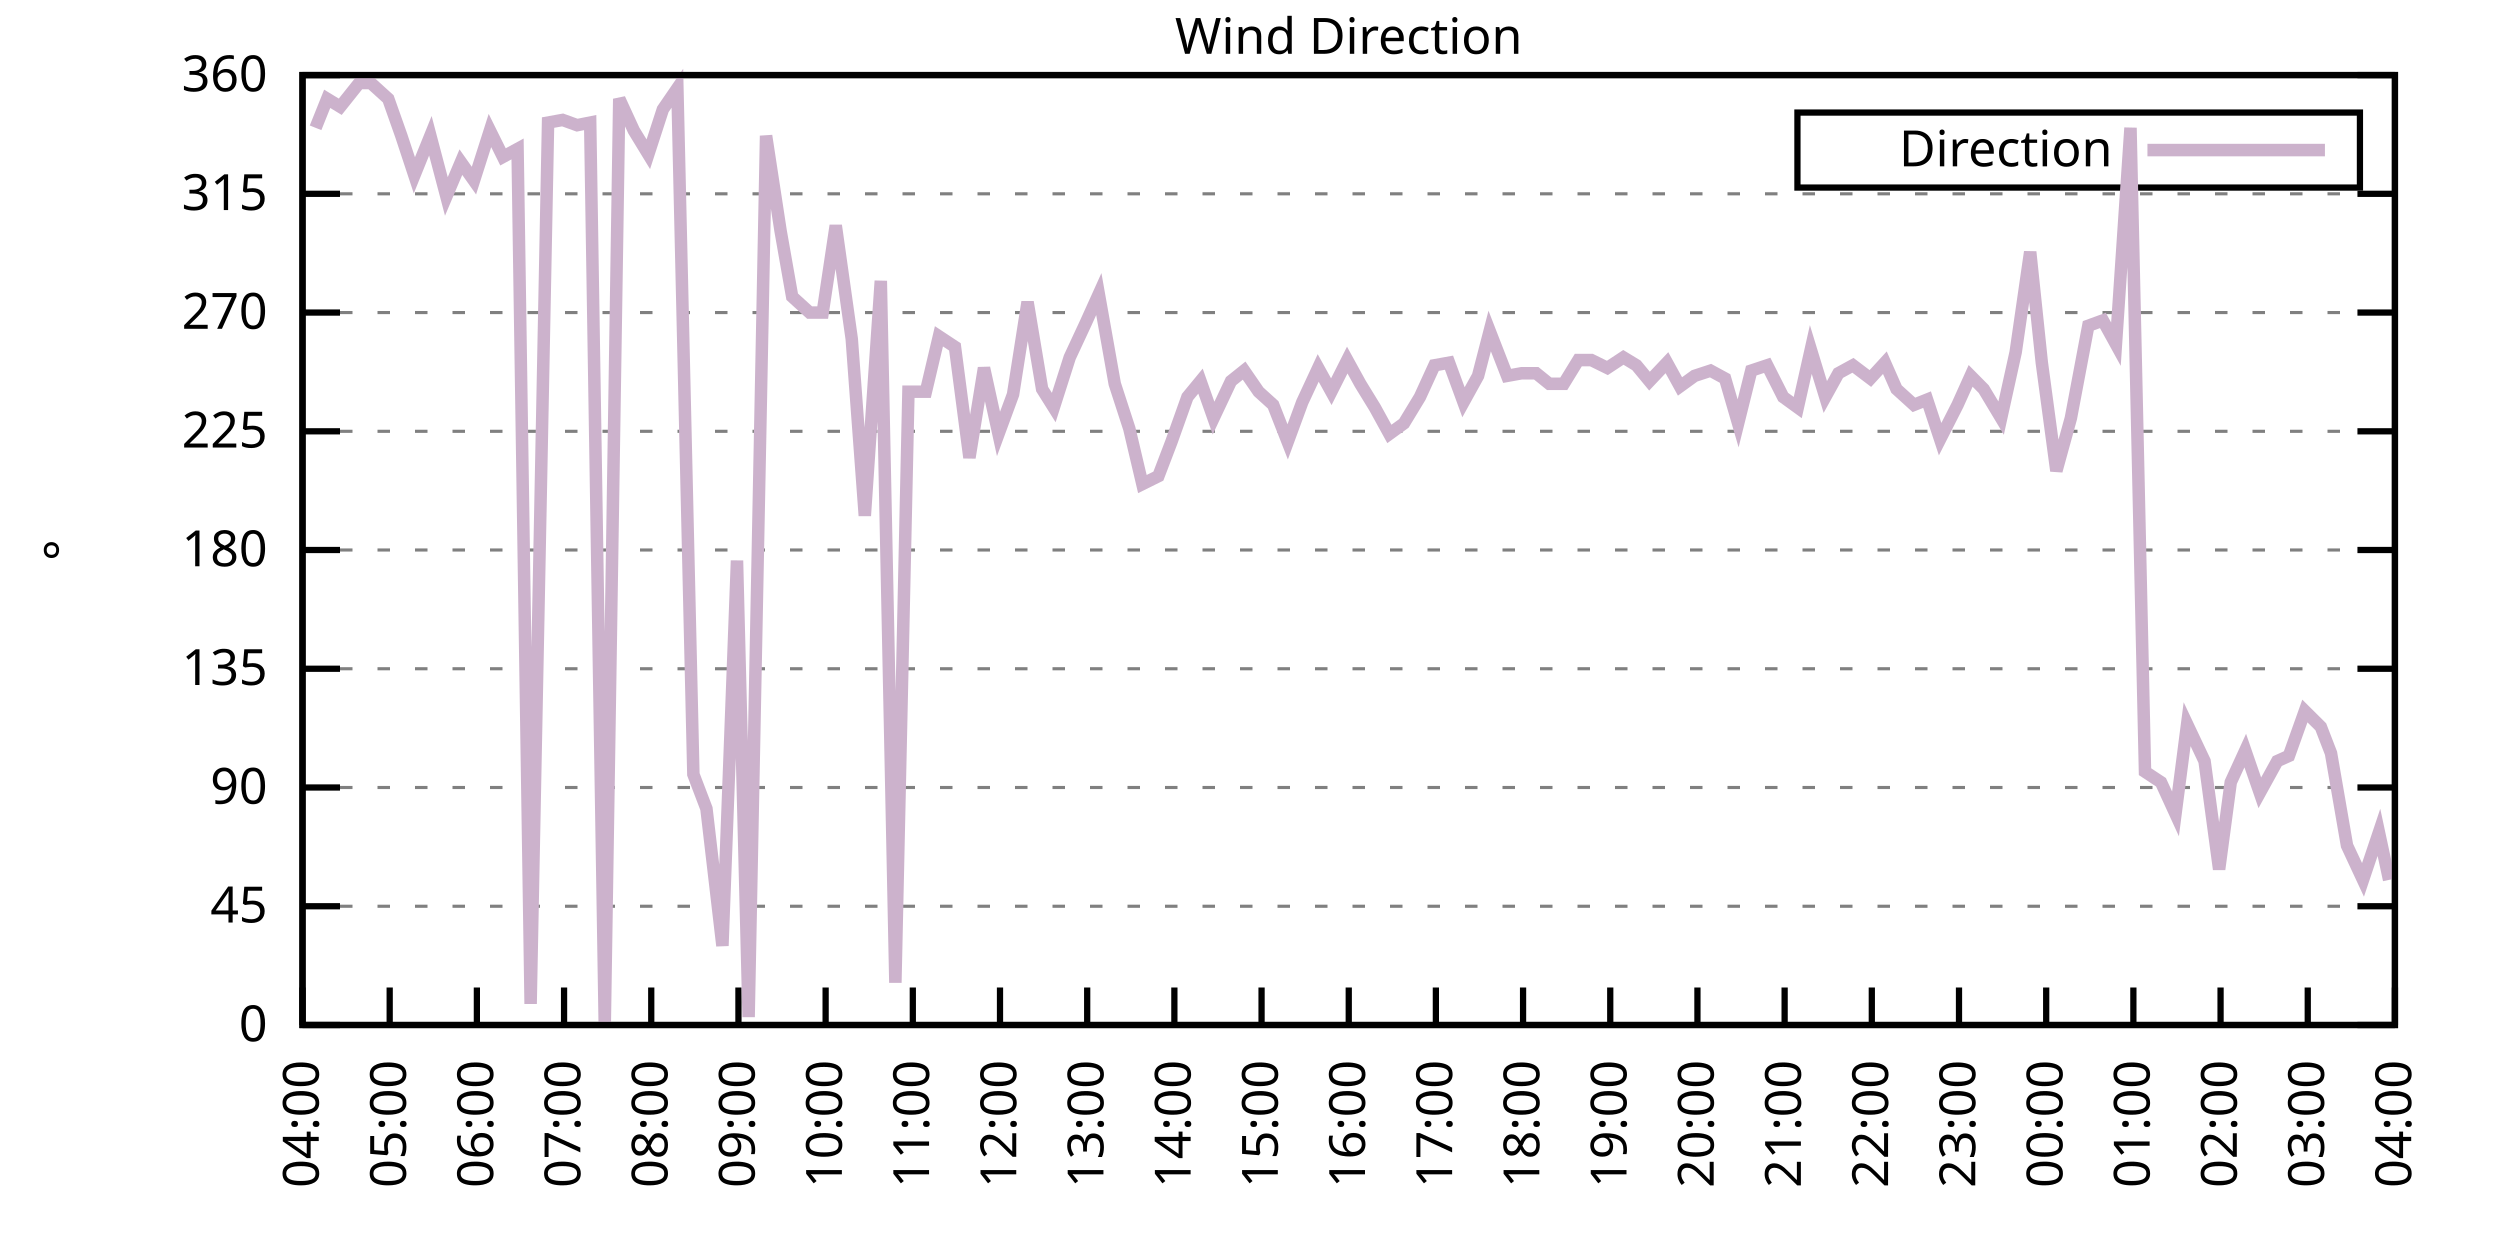
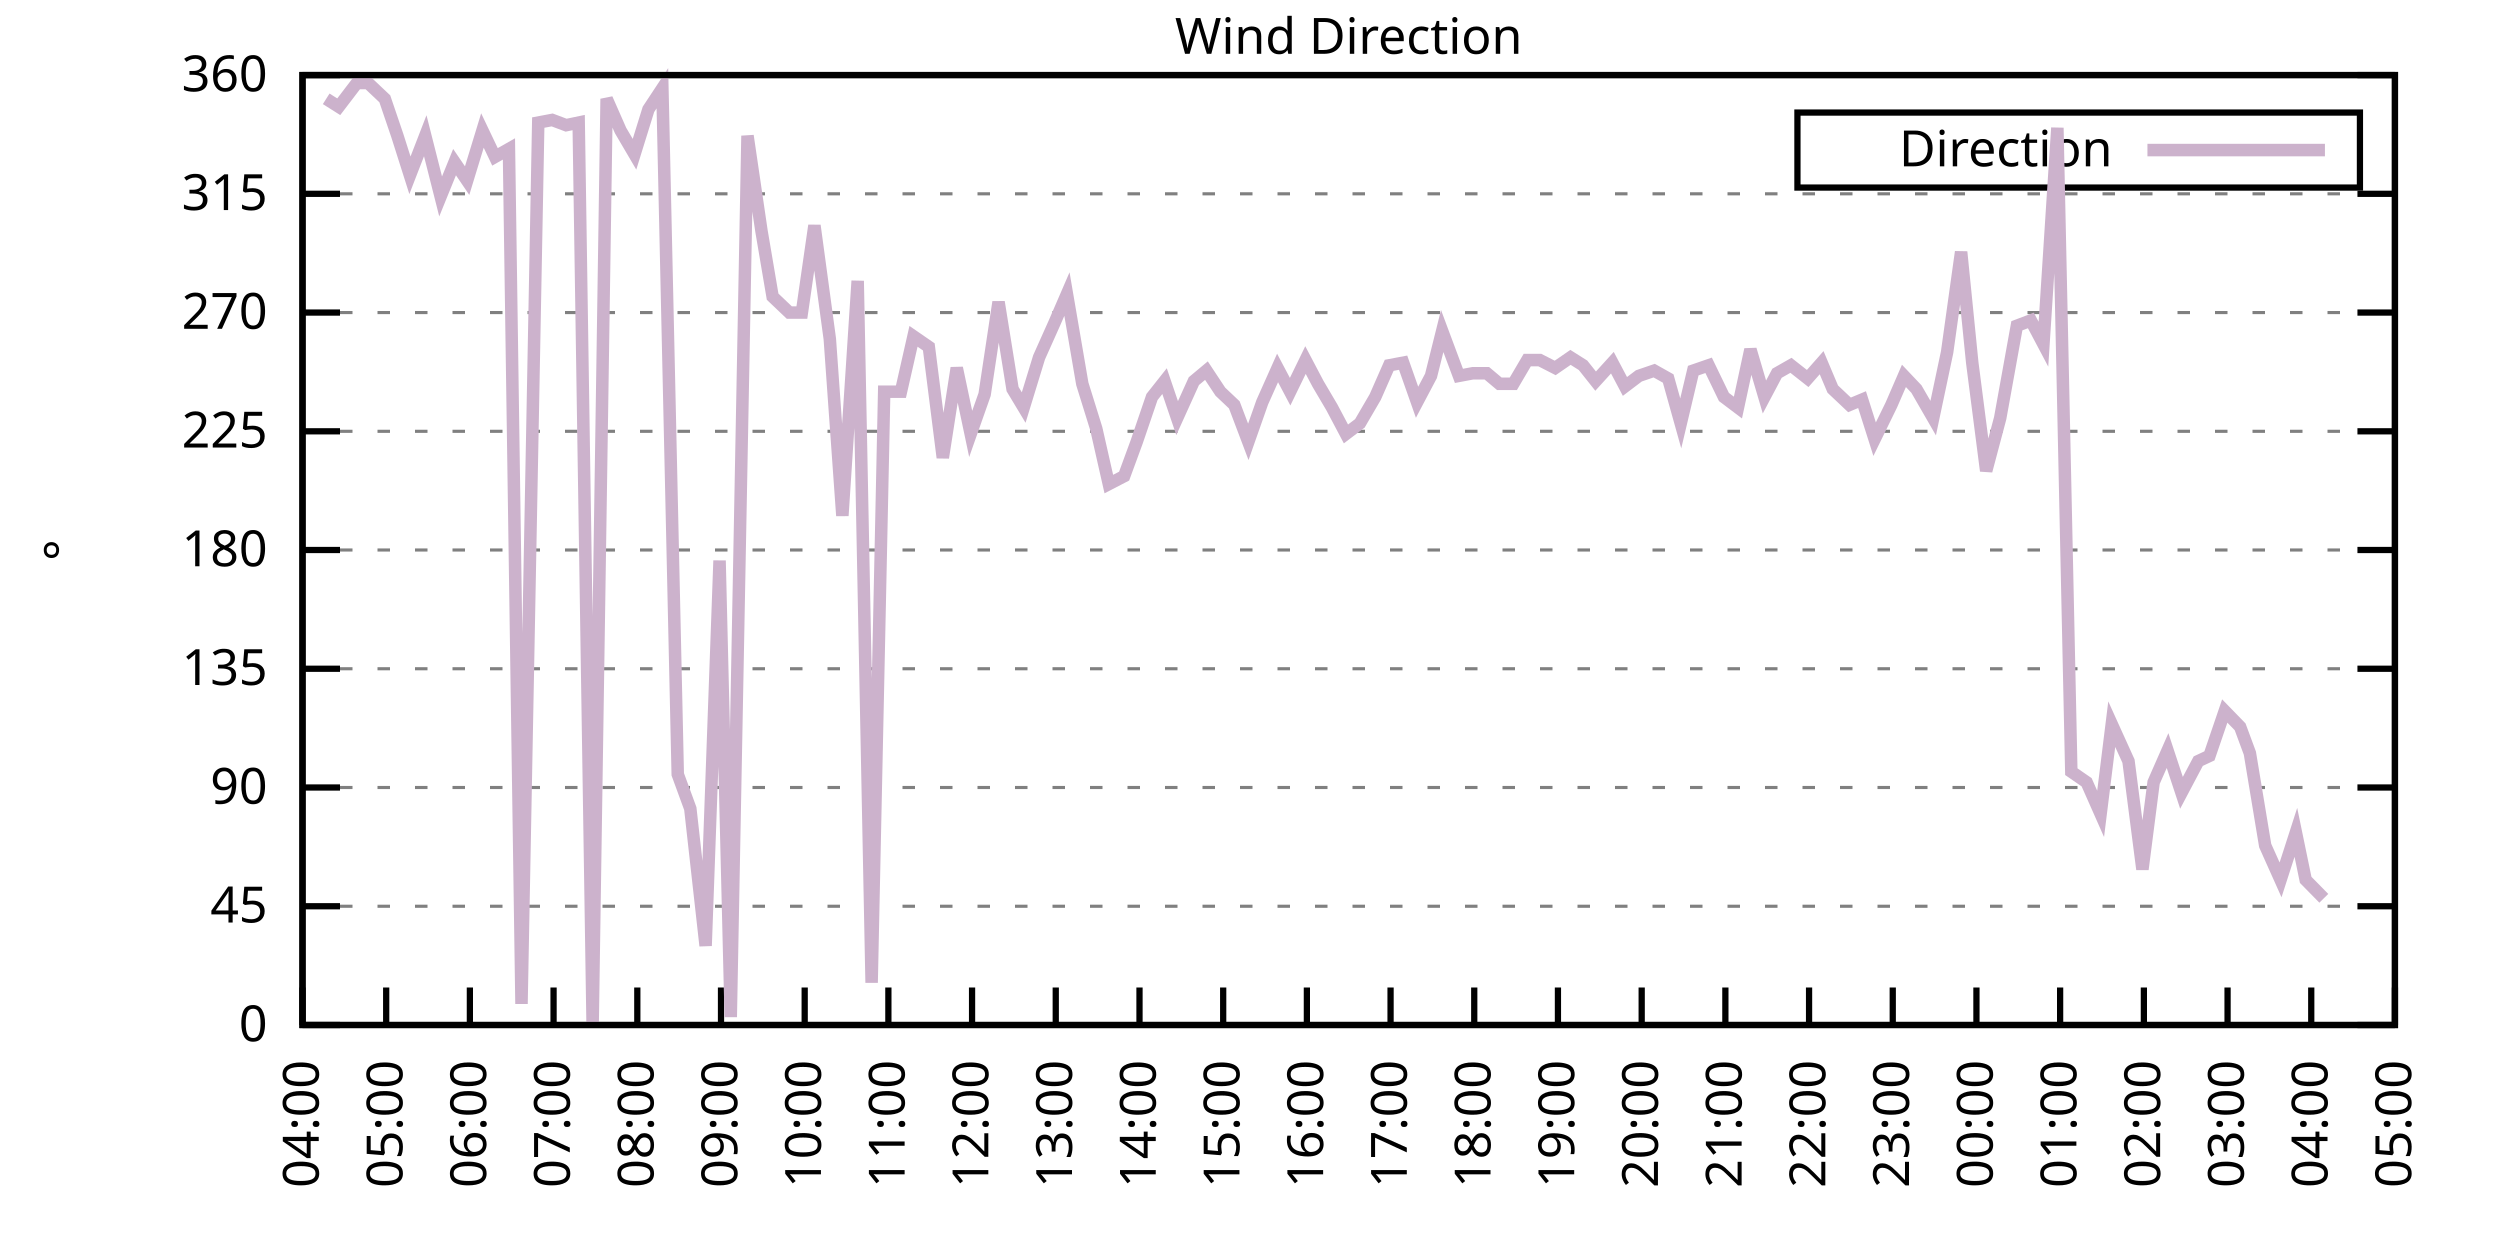
<svg xmlns="http://www.w3.org/2000/svg" xmlns:xlink="http://www.w3.org/1999/xlink" width="400" height="200" viewBox="0 0 400 200">
  <g id="gnuplot_canvas">
    <rect x="0" y="0" width="400" height="200" fill="none" />
    <defs>
      <circle id="gpDot" r="0.5" stroke-width="0.5" stroke="currentColor" />
      <path id="gpPt0" stroke-width="0.333" stroke="currentColor" d="M-1,0 h2 M0,-1 v2" />
      <path id="gpPt1" stroke-width="0.333" stroke="currentColor" d="M-1,-1 L1,1 M1,-1 L-1,1" />
      <path id="gpPt2" stroke-width="0.333" stroke="currentColor" d="M-1,0 L1,0 M0,-1 L0,1 M-1,-1 L1,1 M-1,1 L1,-1" />
      <rect id="gpPt3" stroke-width="0.333" stroke="currentColor" x="-1" y="-1" width="2" height="2" />
      <rect id="gpPt4" stroke-width="0.333" stroke="currentColor" fill="currentColor" x="-1" y="-1" width="2" height="2" />
      <circle id="gpPt5" stroke-width="0.333" stroke="currentColor" cx="0" cy="0" r="1" />
      <use xlink:href="#gpPt5" id="gpPt6" fill="currentColor" stroke="none" />
      <path id="gpPt7" stroke-width="0.333" stroke="currentColor" d="M0,-1.33 L-1.33,0.67 L1.33,0.67 z" />
      <use xlink:href="#gpPt7" id="gpPt8" fill="currentColor" stroke="none" />
      <use xlink:href="#gpPt7" id="gpPt9" stroke="currentColor" transform="rotate(180)" />
      <use xlink:href="#gpPt9" id="gpPt10" fill="currentColor" stroke="none" />
      <use xlink:href="#gpPt3" id="gpPt11" stroke="currentColor" transform="rotate(45)" />
      <use xlink:href="#gpPt11" id="gpPt12" fill="currentColor" stroke="none" />
      <path id="gpPt13" stroke-width="0.333" stroke="currentColor" d="M0,1.330 L1.265,0.411 L0.782,-1.067 L-0.782,-1.076 L-1.265,0.411 z" />
      <use xlink:href="#gpPt13" id="gpPt14" fill="currentColor" stroke="none" />
      <filter id="textbox" filterUnits="objectBoundingBox" x="0" y="0" height="1" width="1">
        <feFlood flood-color="white" flood-opacity="1" result="bgnd" />
        <feComposite in="SourceGraphic" in2="bgnd" operator="atop" />
      </filter>
      <filter id="greybox" filterUnits="objectBoundingBox" x="0" y="0" height="1" width="1">
        <feFlood flood-color="lightgrey" flood-opacity="1" result="grey" />
        <feComposite in="SourceGraphic" in2="grey" operator="atop" />
      </filter>
    </defs>
    <g fill="none" color="white" stroke="currentColor" stroke-width="1.00" stroke-linecap="butt" stroke-linejoin="miter">
</g>
    <g fill="none" color="black" stroke="currentColor" stroke-width="1.00" stroke-linecap="butt" stroke-linejoin="miter">
      <g stroke="none" shape-rendering="crispEdges">
        <polygon fill="rgb(255, 255, 255)" points="48.40,164.00 383.18,164.00 383.18,12.02 48.40,12.02 " />
      </g>
    </g>
    <g fill="none" color="black" stroke="currentColor" stroke-width="1.00" stroke-linecap="butt" stroke-linejoin="miter">
</g>
    <g fill="none" color="black" stroke="black" stroke-width="0.50" stroke-linecap="butt" stroke-linejoin="miter">
</g>
    <g fill="none" color="gray" stroke="currentColor" stroke-width="0.50" stroke-linecap="butt" stroke-linejoin="miter">
      <path stroke="gray" stroke-dasharray="2,4" class="gridline" d="M48.40,164.00 L383.19,164.00  " />
    </g>
    <g fill="none" color="gray" stroke="gray" stroke-width="1.00" stroke-linecap="butt" stroke-linejoin="miter">
</g>
    <g fill="none" color="black" stroke="currentColor" stroke-width="1.00" stroke-linecap="butt" stroke-linejoin="miter">
      <path stroke="black" d="M48.40,164.00 L54.40,164.00 M383.19,164.00 L377.19,164.00  " />
      <g transform="translate(42.80,166.60)" stroke="none" fill="black" font-family="Sans" font-size="8.00" text-anchor="end">
        <text>
          <tspan font-family="Sans"> 0</tspan>
        </text>
      </g>
    </g>
    <g fill="none" color="black" stroke="currentColor" stroke-width="1.00" stroke-linecap="butt" stroke-linejoin="miter">
</g>
    <g fill="none" color="black" stroke="black" stroke-width="0.50" stroke-linecap="butt" stroke-linejoin="miter">
</g>
    <g fill="none" color="gray" stroke="currentColor" stroke-width="0.50" stroke-linecap="butt" stroke-linejoin="miter">
      <path stroke="gray" stroke-dasharray="2,4" class="gridline" d="M48.40,145.00 L383.19,145.00  " />
    </g>
    <g fill="none" color="gray" stroke="gray" stroke-width="1.00" stroke-linecap="butt" stroke-linejoin="miter">
</g>
    <g fill="none" color="black" stroke="currentColor" stroke-width="1.00" stroke-linecap="butt" stroke-linejoin="miter">
      <path stroke="black" d="M48.40,145.00 L54.40,145.00 M383.19,145.00 L377.19,145.00  " />
      <g transform="translate(42.80,147.60)" stroke="none" fill="black" font-family="Sans" font-size="8.00" text-anchor="end">
        <text>
          <tspan font-family="Sans"> 45</tspan>
        </text>
      </g>
    </g>
    <g fill="none" color="black" stroke="currentColor" stroke-width="1.00" stroke-linecap="butt" stroke-linejoin="miter">
</g>
    <g fill="none" color="black" stroke="black" stroke-width="0.50" stroke-linecap="butt" stroke-linejoin="miter">
</g>
    <g fill="none" color="gray" stroke="currentColor" stroke-width="0.50" stroke-linecap="butt" stroke-linejoin="miter">
      <path stroke="gray" stroke-dasharray="2,4" class="gridline" d="M48.40,126.00 L383.19,126.00  " />
    </g>
    <g fill="none" color="gray" stroke="gray" stroke-width="1.00" stroke-linecap="butt" stroke-linejoin="miter">
</g>
    <g fill="none" color="black" stroke="currentColor" stroke-width="1.00" stroke-linecap="butt" stroke-linejoin="miter">
      <path stroke="black" d="M48.40,126.00 L54.40,126.00 M383.19,126.00 L377.19,126.00  " />
      <g transform="translate(42.80,128.60)" stroke="none" fill="black" font-family="Sans" font-size="8.00" text-anchor="end">
        <text>
          <tspan font-family="Sans"> 90</tspan>
        </text>
      </g>
    </g>
    <g fill="none" color="black" stroke="currentColor" stroke-width="1.00" stroke-linecap="butt" stroke-linejoin="miter">
</g>
    <g fill="none" color="black" stroke="black" stroke-width="0.50" stroke-linecap="butt" stroke-linejoin="miter">
</g>
    <g fill="none" color="gray" stroke="currentColor" stroke-width="0.50" stroke-linecap="butt" stroke-linejoin="miter">
      <path stroke="gray" stroke-dasharray="2,4" class="gridline" d="M48.40,107.00 L383.19,107.00  " />
    </g>
    <g fill="none" color="gray" stroke="gray" stroke-width="1.00" stroke-linecap="butt" stroke-linejoin="miter">
</g>
    <g fill="none" color="black" stroke="currentColor" stroke-width="1.00" stroke-linecap="butt" stroke-linejoin="miter">
      <path stroke="black" d="M48.40,107.00 L54.40,107.00 M383.19,107.00 L377.19,107.00  " />
      <g transform="translate(42.80,109.60)" stroke="none" fill="black" font-family="Sans" font-size="8.00" text-anchor="end">
        <text>
          <tspan font-family="Sans"> 135</tspan>
        </text>
      </g>
    </g>
    <g fill="none" color="black" stroke="currentColor" stroke-width="1.00" stroke-linecap="butt" stroke-linejoin="miter">
</g>
    <g fill="none" color="black" stroke="black" stroke-width="0.50" stroke-linecap="butt" stroke-linejoin="miter">
</g>
    <g fill="none" color="gray" stroke="currentColor" stroke-width="0.50" stroke-linecap="butt" stroke-linejoin="miter">
      <path stroke="gray" stroke-dasharray="2,4" class="gridline" d="M48.40,88.00 L383.19,88.00  " />
    </g>
    <g fill="none" color="gray" stroke="gray" stroke-width="1.00" stroke-linecap="butt" stroke-linejoin="miter">
</g>
    <g fill="none" color="black" stroke="currentColor" stroke-width="1.00" stroke-linecap="butt" stroke-linejoin="miter">
      <path stroke="black" d="M48.40,88.00 L54.40,88.00 M383.19,88.00 L377.19,88.00  " />
      <g transform="translate(42.80,90.60)" stroke="none" fill="black" font-family="Sans" font-size="8.00" text-anchor="end">
        <text>
          <tspan font-family="Sans"> 180</tspan>
        </text>
      </g>
    </g>
    <g fill="none" color="black" stroke="currentColor" stroke-width="1.00" stroke-linecap="butt" stroke-linejoin="miter">
</g>
    <g fill="none" color="black" stroke="black" stroke-width="0.50" stroke-linecap="butt" stroke-linejoin="miter">
</g>
    <g fill="none" color="gray" stroke="currentColor" stroke-width="0.50" stroke-linecap="butt" stroke-linejoin="miter">
      <path stroke="gray" stroke-dasharray="2,4" class="gridline" d="M48.40,69.01 L383.19,69.01  " />
    </g>
    <g fill="none" color="gray" stroke="gray" stroke-width="1.00" stroke-linecap="butt" stroke-linejoin="miter">
</g>
    <g fill="none" color="black" stroke="currentColor" stroke-width="1.00" stroke-linecap="butt" stroke-linejoin="miter">
      <path stroke="black" d="M48.40,69.01 L54.40,69.01 M383.19,69.01 L377.19,69.01  " />
      <g transform="translate(42.80,71.61)" stroke="none" fill="black" font-family="Sans" font-size="8.00" text-anchor="end">
        <text>
          <tspan font-family="Sans"> 225</tspan>
        </text>
      </g>
    </g>
    <g fill="none" color="black" stroke="currentColor" stroke-width="1.00" stroke-linecap="butt" stroke-linejoin="miter">
</g>
    <g fill="none" color="black" stroke="black" stroke-width="0.50" stroke-linecap="butt" stroke-linejoin="miter">
</g>
    <g fill="none" color="gray" stroke="currentColor" stroke-width="0.50" stroke-linecap="butt" stroke-linejoin="miter">
      <path stroke="gray" stroke-dasharray="2,4" class="gridline" d="M48.40,50.01 L383.19,50.01  " />
    </g>
    <g fill="none" color="gray" stroke="gray" stroke-width="1.00" stroke-linecap="butt" stroke-linejoin="miter">
</g>
    <g fill="none" color="black" stroke="currentColor" stroke-width="1.00" stroke-linecap="butt" stroke-linejoin="miter">
      <path stroke="black" d="M48.40,50.01 L54.40,50.01 M383.19,50.01 L377.19,50.01  " />
      <g transform="translate(42.80,52.61)" stroke="none" fill="black" font-family="Sans" font-size="8.00" text-anchor="end">
        <text>
          <tspan font-family="Sans"> 270</tspan>
        </text>
      </g>
    </g>
    <g fill="none" color="black" stroke="currentColor" stroke-width="1.00" stroke-linecap="butt" stroke-linejoin="miter">
</g>
    <g fill="none" color="black" stroke="black" stroke-width="0.50" stroke-linecap="butt" stroke-linejoin="miter">
</g>
    <g fill="none" color="gray" stroke="currentColor" stroke-width="0.50" stroke-linecap="butt" stroke-linejoin="miter">
      <path stroke="gray" stroke-dasharray="2,4" class="gridline" d="M48.40,31.01 L383.19,31.01  " />
    </g>
    <g fill="none" color="gray" stroke="gray" stroke-width="1.00" stroke-linecap="butt" stroke-linejoin="miter">
</g>
    <g fill="none" color="black" stroke="currentColor" stroke-width="1.00" stroke-linecap="butt" stroke-linejoin="miter">
      <path stroke="black" d="M48.40,31.01 L54.40,31.01 M383.19,31.01 L377.19,31.01  " />
      <g transform="translate(42.80,33.61)" stroke="none" fill="black" font-family="Sans" font-size="8.00" text-anchor="end">
        <text>
          <tspan font-family="Sans"> 315</tspan>
        </text>
      </g>
    </g>
    <g fill="none" color="black" stroke="currentColor" stroke-width="1.00" stroke-linecap="butt" stroke-linejoin="miter">
</g>
    <g fill="none" color="black" stroke="black" stroke-width="0.50" stroke-linecap="butt" stroke-linejoin="miter">
</g>
    <g fill="none" color="gray" stroke="currentColor" stroke-width="0.50" stroke-linecap="butt" stroke-linejoin="miter">
      <path stroke="gray" stroke-dasharray="2,4" class="gridline" d="M48.40,12.01 L383.19,12.01  " />
    </g>
    <g fill="none" color="gray" stroke="gray" stroke-width="1.00" stroke-linecap="butt" stroke-linejoin="miter">
</g>
    <g fill="none" color="black" stroke="currentColor" stroke-width="1.00" stroke-linecap="butt" stroke-linejoin="miter">
      <path stroke="black" d="M48.40,12.01 L54.40,12.01 M383.19,12.01 L377.19,12.01  " />
      <g transform="translate(42.80,14.61)" stroke="none" fill="black" font-family="Sans" font-size="8.00" text-anchor="end">
        <text>
          <tspan font-family="Sans"> 360</tspan>
        </text>
      </g>
    </g>
    <g fill="none" color="black" stroke="currentColor" stroke-width="1.00" stroke-linecap="butt" stroke-linejoin="miter">
      <path stroke="black" d="M48.40,164.00 L48.40,158.00  " />
      <g transform="translate(51.00,169.60) rotate(270.00)" stroke="none" fill="black" font-family="Sans" font-size="8.00" text-anchor="end">
        <text>
          <tspan font-family="Sans">04:00</tspan>
        </text>
      </g>
    </g>
    <g fill="none" color="black" stroke="currentColor" stroke-width="1.00" stroke-linecap="butt" stroke-linejoin="miter">
-       <path stroke="black" d="M62.35,164.00 L62.35,158.00  " />
-       <g transform="translate(64.95,169.60) rotate(270.00)" stroke="none" fill="black" font-family="Sans" font-size="8.00" text-anchor="end">
+       <path stroke="black" d="M61.79,164.00 L61.79,158.00  " />
+       <g transform="translate(64.39,169.60) rotate(270.00)" stroke="none" fill="black" font-family="Sans" font-size="8.00" text-anchor="end">
        <text>
          <tspan font-family="Sans">05:00</tspan>
        </text>
      </g>
    </g>
    <g fill="none" color="black" stroke="currentColor" stroke-width="1.00" stroke-linecap="butt" stroke-linejoin="miter">
-       <path stroke="black" d="M76.30,164.00 L76.30,158.00  " />
-       <g transform="translate(78.90,169.60) rotate(270.00)" stroke="none" fill="black" font-family="Sans" font-size="8.00" text-anchor="end">
+       <path stroke="black" d="M75.18,164.00 L75.18,158.00  " />
+       <g transform="translate(77.78,169.60) rotate(270.00)" stroke="none" fill="black" font-family="Sans" font-size="8.00" text-anchor="end">
        <text>
          <tspan font-family="Sans">06:00</tspan>
        </text>
      </g>
    </g>
    <g fill="none" color="black" stroke="currentColor" stroke-width="1.00" stroke-linecap="butt" stroke-linejoin="miter">
-       <path stroke="black" d="M90.25,164.00 L90.25,158.00  " />
-       <g transform="translate(92.85,169.60) rotate(270.00)" stroke="none" fill="black" font-family="Sans" font-size="8.00" text-anchor="end">
+       <path stroke="black" d="M88.57,164.00 L88.57,158.00  " />
+       <g transform="translate(91.17,169.60) rotate(270.00)" stroke="none" fill="black" font-family="Sans" font-size="8.00" text-anchor="end">
        <text>
          <tspan font-family="Sans">07:00</tspan>
        </text>
      </g>
    </g>
    <g fill="none" color="black" stroke="currentColor" stroke-width="1.00" stroke-linecap="butt" stroke-linejoin="miter">
-       <path stroke="black" d="M104.20,164.00 L104.20,158.00  " />
-       <g transform="translate(106.80,169.60) rotate(270.00)" stroke="none" fill="black" font-family="Sans" font-size="8.00" text-anchor="end">
+       <path stroke="black" d="M101.97,164.00 L101.97,158.00  " />
+       <g transform="translate(104.57,169.60) rotate(270.00)" stroke="none" fill="black" font-family="Sans" font-size="8.00" text-anchor="end">
        <text>
          <tspan font-family="Sans">08:00</tspan>
        </text>
      </g>
    </g>
    <g fill="none" color="black" stroke="currentColor" stroke-width="1.00" stroke-linecap="butt" stroke-linejoin="miter">
-       <path stroke="black" d="M118.15,164.00 L118.15,158.00  " />
-       <g transform="translate(120.75,169.60) rotate(270.00)" stroke="none" fill="black" font-family="Sans" font-size="8.00" text-anchor="end">
+       <path stroke="black" d="M115.36,164.00 L115.36,158.00  " />
+       <g transform="translate(117.96,169.60) rotate(270.00)" stroke="none" fill="black" font-family="Sans" font-size="8.00" text-anchor="end">
        <text>
          <tspan font-family="Sans">09:00</tspan>
        </text>
      </g>
    </g>
    <g fill="none" color="black" stroke="currentColor" stroke-width="1.00" stroke-linecap="butt" stroke-linejoin="miter">
-       <path stroke="black" d="M132.10,164.00 L132.10,158.00  " />
-       <g transform="translate(134.70,169.60) rotate(270.00)" stroke="none" fill="black" font-family="Sans" font-size="8.00" text-anchor="end">
+       <path stroke="black" d="M128.75,164.00 L128.75,158.00  " />
+       <g transform="translate(131.35,169.60) rotate(270.00)" stroke="none" fill="black" font-family="Sans" font-size="8.00" text-anchor="end">
        <text>
          <tspan font-family="Sans">10:00</tspan>
        </text>
      </g>
    </g>
    <g fill="none" color="black" stroke="currentColor" stroke-width="1.00" stroke-linecap="butt" stroke-linejoin="miter">
-       <path stroke="black" d="M146.05,164.00 L146.05,158.00  " />
-       <g transform="translate(148.65,169.60) rotate(270.00)" stroke="none" fill="black" font-family="Sans" font-size="8.00" text-anchor="end">
+       <path stroke="black" d="M142.14,164.00 L142.14,158.00  " />
+       <g transform="translate(144.74,169.60) rotate(270.00)" stroke="none" fill="black" font-family="Sans" font-size="8.00" text-anchor="end">
        <text>
          <tspan font-family="Sans">11:00</tspan>
        </text>
      </g>
    </g>
    <g fill="none" color="black" stroke="currentColor" stroke-width="1.00" stroke-linecap="butt" stroke-linejoin="miter">
-       <path stroke="black" d="M160.00,164.00 L160.00,158.00  " />
-       <g transform="translate(162.60,169.60) rotate(270.00)" stroke="none" fill="black" font-family="Sans" font-size="8.00" text-anchor="end">
+       <path stroke="black" d="M155.53,164.00 L155.53,158.00  " />
+       <g transform="translate(158.13,169.60) rotate(270.00)" stroke="none" fill="black" font-family="Sans" font-size="8.00" text-anchor="end">
        <text>
          <tspan font-family="Sans">12:00</tspan>
        </text>
      </g>
    </g>
    <g fill="none" color="black" stroke="currentColor" stroke-width="1.00" stroke-linecap="butt" stroke-linejoin="miter">
-       <path stroke="black" d="M173.95,164.00 L173.95,158.00  " />
-       <g transform="translate(176.55,169.60) rotate(270.00)" stroke="none" fill="black" font-family="Sans" font-size="8.00" text-anchor="end">
+       <path stroke="black" d="M168.92,164.00 L168.92,158.00  " />
+       <g transform="translate(171.52,169.60) rotate(270.00)" stroke="none" fill="black" font-family="Sans" font-size="8.00" text-anchor="end">
        <text>
          <tspan font-family="Sans">13:00</tspan>
        </text>
      </g>
    </g>
    <g fill="none" color="black" stroke="currentColor" stroke-width="1.00" stroke-linecap="butt" stroke-linejoin="miter">
-       <path stroke="black" d="M187.90,164.00 L187.90,158.00  " />
-       <g transform="translate(190.50,169.60) rotate(270.00)" stroke="none" fill="black" font-family="Sans" font-size="8.00" text-anchor="end">
+       <path stroke="black" d="M182.32,164.00 L182.32,158.00  " />
+       <g transform="translate(184.92,169.60) rotate(270.00)" stroke="none" fill="black" font-family="Sans" font-size="8.00" text-anchor="end">
        <text>
          <tspan font-family="Sans">14:00</tspan>
        </text>
      </g>
    </g>
    <g fill="none" color="black" stroke="currentColor" stroke-width="1.00" stroke-linecap="butt" stroke-linejoin="miter">
-       <path stroke="black" d="M201.85,164.00 L201.85,158.00  " />
-       <g transform="translate(204.45,169.60) rotate(270.00)" stroke="none" fill="black" font-family="Sans" font-size="8.00" text-anchor="end">
+       <path stroke="black" d="M195.71,164.00 L195.71,158.00  " />
+       <g transform="translate(198.31,169.60) rotate(270.00)" stroke="none" fill="black" font-family="Sans" font-size="8.00" text-anchor="end">
        <text>
          <tspan font-family="Sans">15:00</tspan>
        </text>
      </g>
    </g>
    <g fill="none" color="black" stroke="currentColor" stroke-width="1.00" stroke-linecap="butt" stroke-linejoin="miter">
-       <path stroke="black" d="M215.80,164.00 L215.80,158.00  " />
-       <g transform="translate(218.40,169.60) rotate(270.00)" stroke="none" fill="black" font-family="Sans" font-size="8.00" text-anchor="end">
+       <path stroke="black" d="M209.10,164.00 L209.10,158.00  " />
+       <g transform="translate(211.70,169.60) rotate(270.00)" stroke="none" fill="black" font-family="Sans" font-size="8.00" text-anchor="end">
        <text>
          <tspan font-family="Sans">16:00</tspan>
        </text>
      </g>
    </g>
    <g fill="none" color="black" stroke="currentColor" stroke-width="1.00" stroke-linecap="butt" stroke-linejoin="miter">
-       <path stroke="black" d="M229.74,164.00 L229.74,158.00  " />
-       <g transform="translate(232.34,169.60) rotate(270.00)" stroke="none" fill="black" font-family="Sans" font-size="8.00" text-anchor="end">
+       <path stroke="black" d="M222.49,164.00 L222.49,158.00  " />
+       <g transform="translate(225.09,169.60) rotate(270.00)" stroke="none" fill="black" font-family="Sans" font-size="8.00" text-anchor="end">
        <text>
          <tspan font-family="Sans">17:00</tspan>
        </text>
      </g>
    </g>
    <g fill="none" color="black" stroke="currentColor" stroke-width="1.00" stroke-linecap="butt" stroke-linejoin="miter">
-       <path stroke="black" d="M243.69,164.00 L243.69,158.00  " />
-       <g transform="translate(246.29,169.60) rotate(270.00)" stroke="none" fill="black" font-family="Sans" font-size="8.00" text-anchor="end">
+       <path stroke="black" d="M235.88,164.00 L235.88,158.00  " />
+       <g transform="translate(238.48,169.60) rotate(270.00)" stroke="none" fill="black" font-family="Sans" font-size="8.00" text-anchor="end">
        <text>
          <tspan font-family="Sans">18:00</tspan>
        </text>
      </g>
    </g>
    <g fill="none" color="black" stroke="currentColor" stroke-width="1.00" stroke-linecap="butt" stroke-linejoin="miter">
-       <path stroke="black" d="M257.64,164.00 L257.64,158.00  " />
-       <g transform="translate(260.24,169.60) rotate(270.00)" stroke="none" fill="black" font-family="Sans" font-size="8.00" text-anchor="end">
+       <path stroke="black" d="M249.27,164.00 L249.27,158.00  " />
+       <g transform="translate(251.87,169.60) rotate(270.00)" stroke="none" fill="black" font-family="Sans" font-size="8.00" text-anchor="end">
        <text>
          <tspan font-family="Sans">19:00</tspan>
        </text>
      </g>
    </g>
    <g fill="none" color="black" stroke="currentColor" stroke-width="1.00" stroke-linecap="butt" stroke-linejoin="miter">
-       <path stroke="black" d="M271.59,164.00 L271.59,158.00  " />
-       <g transform="translate(274.19,169.60) rotate(270.00)" stroke="none" fill="black" font-family="Sans" font-size="8.00" text-anchor="end">
+       <path stroke="black" d="M262.67,164.00 L262.67,158.00  " />
+       <g transform="translate(265.27,169.60) rotate(270.00)" stroke="none" fill="black" font-family="Sans" font-size="8.00" text-anchor="end">
        <text>
          <tspan font-family="Sans">20:00</tspan>
        </text>
      </g>
    </g>
    <g fill="none" color="black" stroke="currentColor" stroke-width="1.00" stroke-linecap="butt" stroke-linejoin="miter">
-       <path stroke="black" d="M285.54,164.00 L285.54,158.00  " />
-       <g transform="translate(288.14,169.60) rotate(270.00)" stroke="none" fill="black" font-family="Sans" font-size="8.00" text-anchor="end">
+       <path stroke="black" d="M276.06,164.00 L276.06,158.00  " />
+       <g transform="translate(278.66,169.60) rotate(270.00)" stroke="none" fill="black" font-family="Sans" font-size="8.00" text-anchor="end">
        <text>
          <tspan font-family="Sans">21:00</tspan>
        </text>
      </g>
    </g>
    <g fill="none" color="black" stroke="currentColor" stroke-width="1.00" stroke-linecap="butt" stroke-linejoin="miter">
-       <path stroke="black" d="M299.49,164.00 L299.49,158.00  " />
-       <g transform="translate(302.09,169.60) rotate(270.00)" stroke="none" fill="black" font-family="Sans" font-size="8.00" text-anchor="end">
+       <path stroke="black" d="M289.45,164.00 L289.45,158.00  " />
+       <g transform="translate(292.05,169.60) rotate(270.00)" stroke="none" fill="black" font-family="Sans" font-size="8.00" text-anchor="end">
        <text>
          <tspan font-family="Sans">22:00</tspan>
        </text>
      </g>
    </g>
    <g fill="none" color="black" stroke="currentColor" stroke-width="1.00" stroke-linecap="butt" stroke-linejoin="miter">
-       <path stroke="black" d="M313.44,164.00 L313.44,158.00  " />
-       <g transform="translate(316.04,169.60) rotate(270.00)" stroke="none" fill="black" font-family="Sans" font-size="8.00" text-anchor="end">
+       <path stroke="black" d="M302.84,164.00 L302.84,158.00  " />
+       <g transform="translate(305.44,169.60) rotate(270.00)" stroke="none" fill="black" font-family="Sans" font-size="8.00" text-anchor="end">
        <text>
          <tspan font-family="Sans">23:00</tspan>
        </text>
      </g>
    </g>
    <g fill="none" color="black" stroke="currentColor" stroke-width="1.00" stroke-linecap="butt" stroke-linejoin="miter">
-       <path stroke="black" d="M327.39,164.00 L327.39,158.00  " />
-       <g transform="translate(329.99,169.60) rotate(270.00)" stroke="none" fill="black" font-family="Sans" font-size="8.00" text-anchor="end">
+       <path stroke="black" d="M316.23,164.00 L316.23,158.00  " />
+       <g transform="translate(318.83,169.60) rotate(270.00)" stroke="none" fill="black" font-family="Sans" font-size="8.00" text-anchor="end">
        <text>
          <tspan font-family="Sans">00:00</tspan>
        </text>
      </g>
    </g>
    <g fill="none" color="black" stroke="currentColor" stroke-width="1.00" stroke-linecap="butt" stroke-linejoin="miter">
-       <path stroke="black" d="M341.34,164.00 L341.34,158.00  " />
-       <g transform="translate(343.94,169.60) rotate(270.00)" stroke="none" fill="black" font-family="Sans" font-size="8.00" text-anchor="end">
+       <path stroke="black" d="M329.62,164.00 L329.62,158.00  " />
+       <g transform="translate(332.22,169.60) rotate(270.00)" stroke="none" fill="black" font-family="Sans" font-size="8.00" text-anchor="end">
        <text>
          <tspan font-family="Sans">01:00</tspan>
        </text>
      </g>
    </g>
    <g fill="none" color="black" stroke="currentColor" stroke-width="1.00" stroke-linecap="butt" stroke-linejoin="miter">
-       <path stroke="black" d="M355.29,164.00 L355.29,158.00  " />
-       <g transform="translate(357.89,169.60) rotate(270.00)" stroke="none" fill="black" font-family="Sans" font-size="8.00" text-anchor="end">
+       <path stroke="black" d="M343.02,164.00 L343.02,158.00  " />
+       <g transform="translate(345.62,169.60) rotate(270.00)" stroke="none" fill="black" font-family="Sans" font-size="8.00" text-anchor="end">
        <text>
          <tspan font-family="Sans">02:00</tspan>
        </text>
      </g>
    </g>
    <g fill="none" color="black" stroke="currentColor" stroke-width="1.00" stroke-linecap="butt" stroke-linejoin="miter">
-       <path stroke="black" d="M369.24,164.00 L369.24,158.00  " />
-       <g transform="translate(371.84,169.60) rotate(270.00)" stroke="none" fill="black" font-family="Sans" font-size="8.00" text-anchor="end">
+       <path stroke="black" d="M356.41,164.00 L356.41,158.00  " />
+       <g transform="translate(359.01,169.60) rotate(270.00)" stroke="none" fill="black" font-family="Sans" font-size="8.00" text-anchor="end">
        <text>
          <tspan font-family="Sans">03:00</tspan>
+         </text>
+       </g>
+     </g>
+     <g fill="none" color="black" stroke="currentColor" stroke-width="1.00" stroke-linecap="butt" stroke-linejoin="miter">
+       <path stroke="black" d="M369.80,164.00 L369.80,158.00  " />
+       <g transform="translate(372.40,169.60) rotate(270.00)" stroke="none" fill="black" font-family="Sans" font-size="8.00" text-anchor="end">
+         <text>
+           <tspan font-family="Sans">04:00</tspan>
        </text>
      </g>
    </g>
    <g fill="none" color="black" stroke="currentColor" stroke-width="1.00" stroke-linecap="butt" stroke-linejoin="miter">
      <path stroke="black" d="M383.19,164.00 L383.19,158.00  " />
      <g transform="translate(385.79,169.60) rotate(270.00)" stroke="none" fill="black" font-family="Sans" font-size="8.00" text-anchor="end">
        <text>
-           <tspan font-family="Sans">04:00</tspan>
+           <tspan font-family="Sans">05:00</tspan>
        </text>
      </g>
    </g>
    <g fill="none" color="black" stroke="currentColor" stroke-width="1.00" stroke-linecap="butt" stroke-linejoin="miter">
</g>
    <g fill="none" color="black" stroke="currentColor" stroke-width="1.00" stroke-linecap="butt" stroke-linejoin="miter">
      <path stroke="black" d="M48.40,12.01 L48.40,164.00 L383.19,164.00 L383.19,12.01 L48.40,12.01 Z  " />
    </g>
    <g fill="none" color="black" stroke="currentColor" stroke-width="1.00" stroke-linecap="butt" stroke-linejoin="miter">
</g>
    <g fill="none" color="black" stroke="currentColor" stroke-width="1.00" stroke-linecap="butt" stroke-linejoin="miter">
      <path stroke="black" d="M287.59,30.01 L287.59,18.01 L377.59,18.01 L377.59,30.01 L287.59,30.01 Z  " />
    </g>
    <g id="Wind_direction_plot_1">
      <g fill="none" color="white" stroke="black" stroke-width="2.00" stroke-linecap="butt" stroke-linejoin="miter">
</g>
      <g fill="none" color="black" stroke="currentColor" stroke-width="2.00" stroke-linecap="butt" stroke-linejoin="miter">
        <g transform="translate(337.99,26.61)" stroke="none" fill="black" font-family="Sans" font-size="8.00" text-anchor="end">
          <text>
            <tspan font-family="Sans">Direction</tspan>
          </text>
        </g>
      </g>
      <g fill="none" color="black" stroke="currentColor" stroke-width="2.00" stroke-linecap="butt" stroke-linejoin="miter">
-         <path stroke="rgb(204, 178, 204)" d="M343.59,24.01 L371.99,24.01 M50.49,20.45 L52.35,15.81 L54.44,17.08 L57.47,13.28 L59.33,13.28 L62.12,15.81   L64.21,21.72 L66.30,28.05 L68.86,21.72 L71.42,31.43 L73.74,25.94 L75.83,28.90 L78.39,20.88 L80.48,25.10   L82.81,23.83 L84.90,160.62 L87.69,19.61 L90.02,19.19 L92.34,20.03 L94.43,19.61 L96.76,164.00 L99.08,15.81   L101.41,20.88 L103.73,24.68 L106.06,17.50 L108.38,14.12 L110.94,123.89 L113.03,129.38 L115.59,151.33 L117.92,89.69   L119.78,162.73 L122.57,21.72 L124.89,36.92 L126.75,47.47 L129.54,50.01 L131.63,50.01 L133.72,36.08 L136.28,54.23   L138.37,82.52 L140.93,44.94 L143.26,157.24 L145.35,62.67 L148.14,62.67 L150.23,53.81 L152.79,55.50 L155.11,73.23   L157.44,58.87 L159.76,69.43 L162.09,63.10 L164.41,48.32 L166.74,62.25 L168.60,65.21 L171.16,57.18 L173.71,51.70   L175.81,47.05 L178.36,61.41 L180.69,68.58 L182.78,77.45 L185.34,76.18 L187.43,70.70 L189.99,63.52 L192.08,60.98   L194.17,66.90 L196.96,60.98 L199.06,59.30 L201.38,62.67 L203.71,64.78 L206.03,70.70 L208.36,64.36 L210.91,58.87   L213.01,62.67 L215.56,57.61 L217.65,61.41 L219.98,65.21 L222.30,69.43 L224.63,67.74 L227.19,63.52 L229.51,58.45   L231.84,58.03 L234.16,64.36 L236.49,60.14 L238.35,52.96 L241.14,60.14 L243.46,59.72 L245.79,59.72 L247.88,61.41   L250.20,61.41 L252.53,57.61 L254.62,57.61 L257.18,58.87 L259.74,57.18 L261.83,58.45 L263.92,60.98 L266.71,58.03   L268.80,61.83 L271.13,60.14 L273.69,59.30 L276.01,60.56 L278.10,67.74 L280.20,59.30 L282.75,58.45 L285.31,63.52   L287.64,65.21 L289.73,55.92 L292.05,63.52 L294.15,59.72 L296.47,58.45 L299.26,60.56 L301.58,58.03 L303.44,62.25   L306.23,64.78 L308.33,63.94 L310.42,70.27 L313.21,64.78 L315.30,60.14 L317.39,62.25 L320.18,66.90 L322.51,56.34   L324.83,40.30 L326.69,58.03 L329.02,75.34 L331.34,66.90 L334.13,52.12 L336.46,51.27 L338.55,55.07 L340.88,20.45   L343.20,123.47 L345.76,125.16 L348.08,130.22 L349.94,115.87 L352.73,121.78 L355.06,139.09 L356.92,125.16 L359.24,120.09   L361.57,126.85 L364.36,121.78 L366.22,120.94 L368.78,113.76 L371.33,116.29 L372.96,120.51 L375.52,135.29 L378.08,140.78   L380.63,133.18 L382.26,140.78  " />
+         <path stroke="rgb(204, 178, 204)" d="M343.59,24.01 L371.99,24.01 M52.19,15.81 L54.20,17.08 L57.10,13.28 L58.89,13.28 L61.57,15.81 L63.58,21.72   L65.59,28.05 L68.04,21.72 L70.50,31.43 L72.73,25.94 L74.74,28.90 L77.19,20.88 L79.20,25.10 L81.43,23.83   L83.44,160.62 L86.12,19.61 L88.35,19.19 L90.58,20.03 L92.59,19.61 L94.82,164.00 L97.06,15.81 L99.29,20.88   L101.52,24.68 L103.75,17.50 L105.98,14.12 L108.44,123.89 L110.45,129.38 L112.90,151.33 L115.13,89.69 L116.92,162.73   L119.60,21.72 L121.83,36.92 L123.62,47.47 L126.29,50.01 L128.30,50.01 L130.31,36.08 L132.77,54.23 L134.78,82.52   L137.23,44.94 L139.46,157.24 L141.47,62.67 L144.15,62.67 L146.16,53.81 L148.61,55.50 L150.85,73.23 L153.08,58.87   L155.31,69.43 L157.54,63.10 L159.77,48.32 L162.01,62.25 L163.79,65.21 L166.25,57.18 L168.70,51.70 L170.71,47.05   L173.17,61.41 L175.40,68.58 L177.41,77.45 L179.86,76.18 L181.87,70.70 L184.32,63.52 L186.33,60.98 L188.34,66.90   L191.02,60.98 L193.03,59.30 L195.26,62.67 L197.49,64.78 L199.73,70.70 L201.96,64.36 L204.41,58.87 L206.42,62.67   L208.88,57.61 L210.88,61.41 L213.12,65.21 L215.35,69.43 L217.58,67.74 L220.04,63.52 L222.27,58.45 L224.50,58.03   L226.73,64.36 L228.96,60.14 L230.75,52.96 L233.43,60.14 L235.66,59.72 L237.89,59.72 L239.90,61.41 L242.13,61.41   L244.36,57.61 L246.37,57.61 L248.83,58.87 L251.28,57.18 L253.29,58.45 L255.30,60.98 L257.98,58.03 L259.99,61.83   L262.22,60.14 L264.67,59.30 L266.91,60.56 L268.92,67.74 L270.92,59.30 L273.38,58.45 L275.83,63.52 L278.07,65.21   L280.07,55.92 L282.31,63.52 L284.32,59.72 L286.55,58.45 L289.23,60.56 L291.46,58.03 L293.24,62.25 L295.92,64.78   L297.93,63.94 L299.94,70.27 L302.62,64.78 L304.63,60.14 L306.63,62.25 L309.31,66.90 L311.54,56.34 L313.78,40.30   L315.56,58.03 L317.79,75.34 L320.03,66.90 L322.70,52.12 L324.94,51.27 L326.95,55.07 L329.18,20.45 L331.41,123.47   L333.86,125.16 L336.10,130.22 L337.88,115.87 L340.56,121.78 L342.79,139.09 L344.58,125.16 L346.81,120.09 L349.04,126.85   L351.72,121.78 L353.51,120.94 L355.96,113.76 L358.42,116.29 L359.98,120.51 L362.43,135.29 L364.89,140.78 L367.34,133.18   L368.91,140.78 L371.81,143.73  " />
      </g>
    </g>
    <g fill="none" color="black" stroke="currentColor" stroke-width="2.00" stroke-linecap="butt" stroke-linejoin="miter">
</g>
    <g fill="none" color="black" stroke="black" stroke-width="1.00" stroke-linecap="butt" stroke-linejoin="miter">
</g>
    <g fill="none" color="black" stroke="currentColor" stroke-width="1.00" stroke-linecap="butt" stroke-linejoin="miter">
      <path stroke="black" d="M48.40,12.01 L48.40,164.00 L383.19,164.00 L383.19,12.01 L48.40,12.01 Z  " />
      <g transform="translate(12.80,88.01) rotate(270.00)" stroke="none" fill="black" font-family="Sans" font-size="8.00" text-anchor="middle">
        <text>
          <tspan font-family="Sans">°</tspan>
        </text>
      </g>
    </g>
    <g fill="none" color="black" stroke="currentColor" stroke-width="1.00" stroke-linecap="butt" stroke-linejoin="miter">
</g>
    <g fill="none" color="black" stroke="currentColor" stroke-width="1.00" stroke-linecap="butt" stroke-linejoin="miter">
      <g transform="translate(215.79,8.61)" stroke="none" fill="black" font-family="Sans" font-size="8.00" text-anchor="middle">
        <text>
          <tspan font-family="Sans">Wind Direction</tspan>
        </text>
      </g>
    </g>
    <g fill="none" color="black" stroke="currentColor" stroke-width="1.00" stroke-linecap="butt" stroke-linejoin="miter">
</g>
  </g>
</svg>
